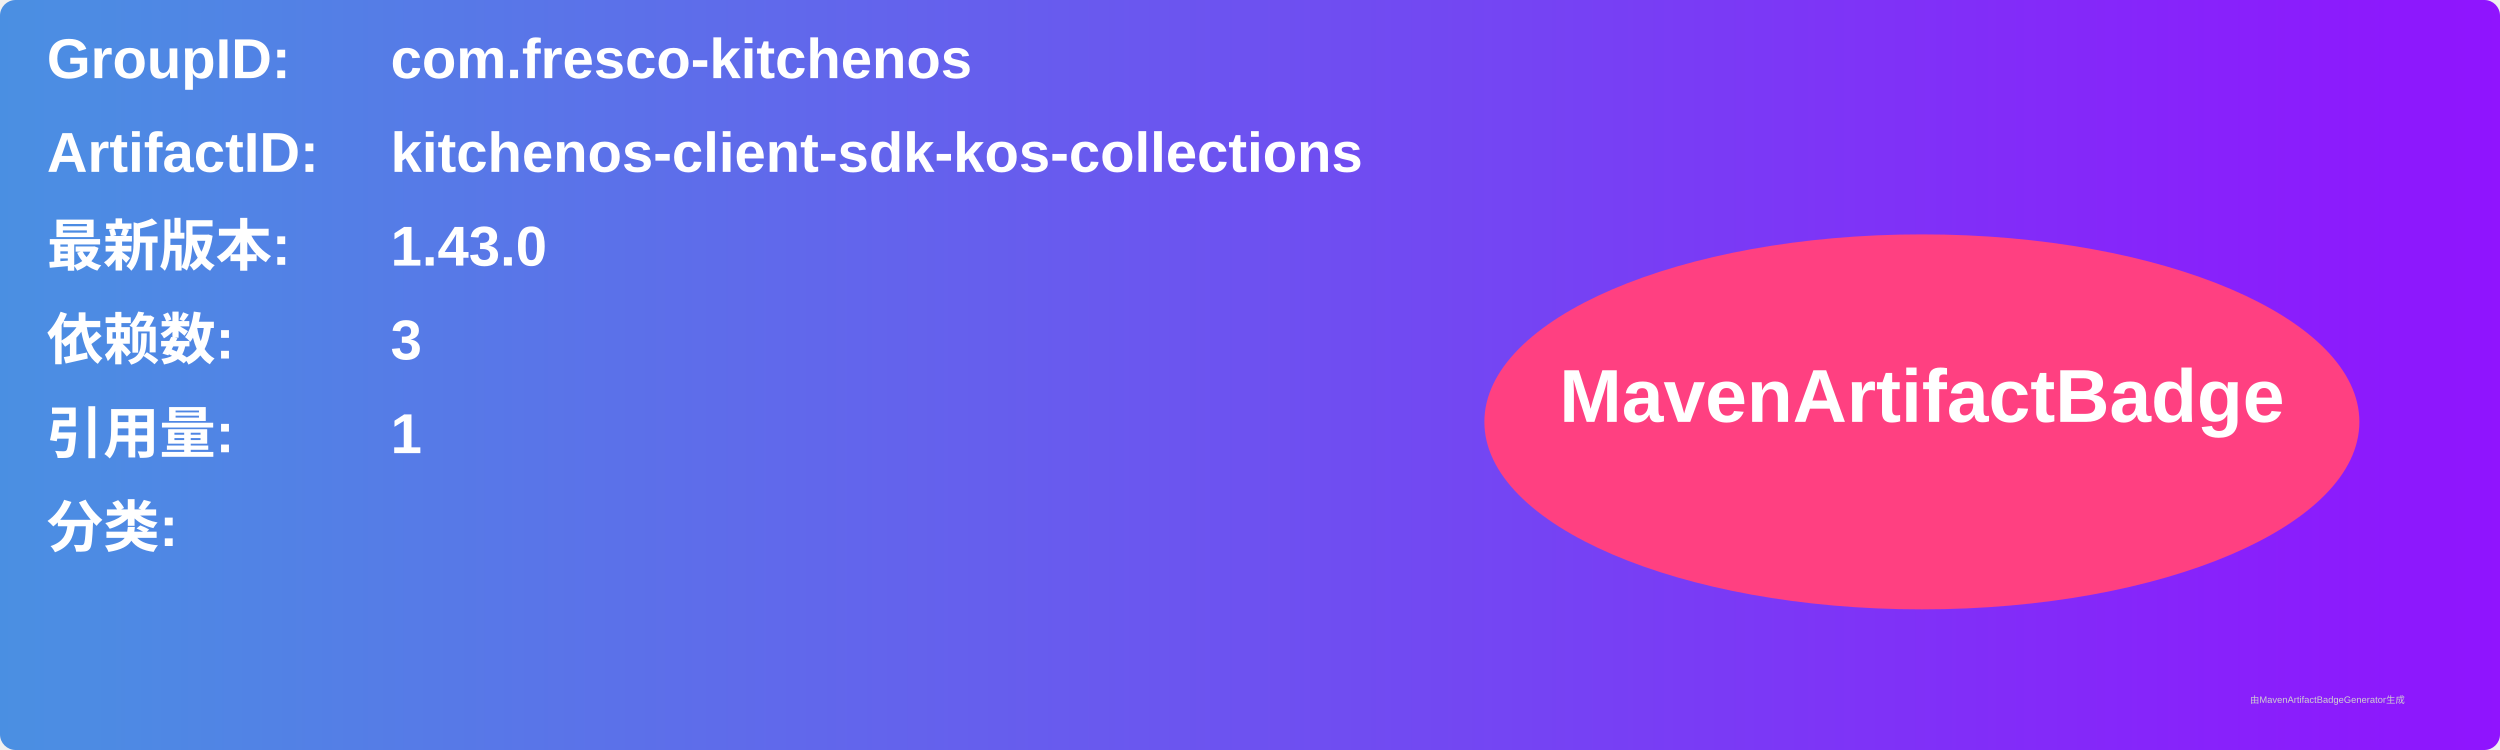
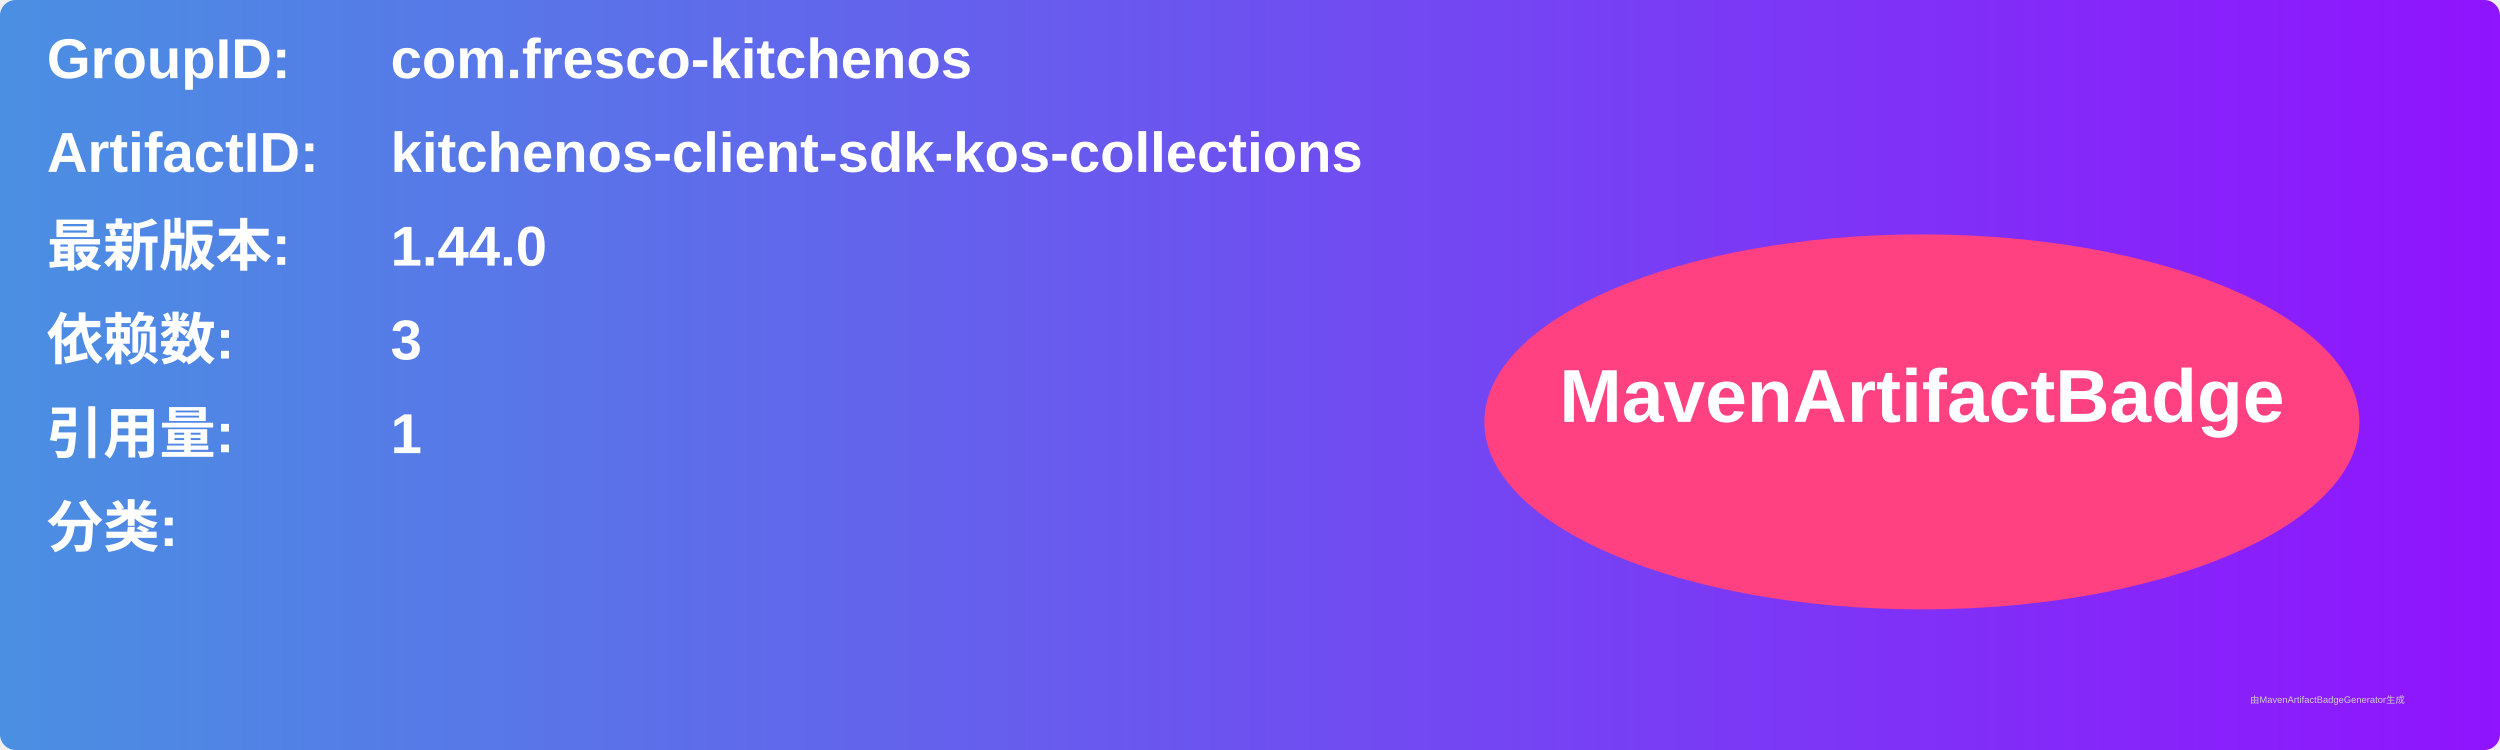
<svg xmlns="http://www.w3.org/2000/svg" width="800" height="240" viewBox="0 0 800 240">
  <linearGradient id="grad" x1="0%" y1="0%" x2="100%" y2="0%">
    <stop offset="0%" stop-color="#4a90e2" />
    <stop offset="100%" stop-color="#9013fe" />
  </linearGradient>
  <rect width="100%" height="100%" rx="5" ry="5" fill="url(#grad)" />
  <g transform="translate(15, 15)">
    <text x="0" y="10" font-family="Arial" font-size="18" fill="white" font-weight="bold" width="260">GroupID:</text>
    <text x="110" y="10" font-family="Arial" font-size="18" fill="white" font-weight="bold" width="460">com.fresco-kitchenos</text>
    <text x="0" y="40" font-family="Arial" font-size="18" fill="white" font-weight="bold" width="260">ArtifactID:</text>
    <text x="110" y="40" font-family="Arial" font-size="18" fill="white" font-weight="bold" width="460">kitchenos-client-sdk-kos-collections</text>
    <text x="0" y="70" font-family="Arial" font-size="18" fill="white" font-weight="bold">最新版本:</text>
    <text x="110" y="70" font-family="Arial" font-size="18" fill="white" font-weight="bold">
-       <tspan font-weight="bold">1.43.0</tspan>
+       <tspan font-weight="bold">1.44.0</tspan>
    </text>
    <text x="0" y="100" font-family="Arial" font-size="18" fill="white" font-weight="bold">依赖数: </text>
    <text x="110" y="100" font-family="Arial" font-size="18" fill="white">
      <tspan font-weight="bold">3</tspan>
    </text>
    <text x="0" y="130" font-family="Arial" font-size="18" fill="white" font-weight="bold">引用量: </text>
    <text x="110" y="130" font-family="Arial" font-size="18" fill="white">
      <tspan font-weight="bold">1</tspan>
    </text>
    <text x="0" y="160" font-family="Arial" font-size="18" fill="white" font-weight="bold">分类:</text>
    <text x="10" y="190" font-family="Arial" font-size="10" fill="white">
      <tspan font-weight="bold" />
    </text>
    <ellipse cx="600" cy="120" rx="140" ry="60" fill="#ff4081" />
    <text x="600" y="120" text-anchor="middle" font-family="Arial" font-size="24" fill="white" font-weight="bold">MavenArtifactBadge</text>
  </g>
  <text x="720" y="225" font-family="Arial" font-size="3" fill="#d0d0d0">由MavenArtifactBadgeGenerator生成</text>
</svg>
